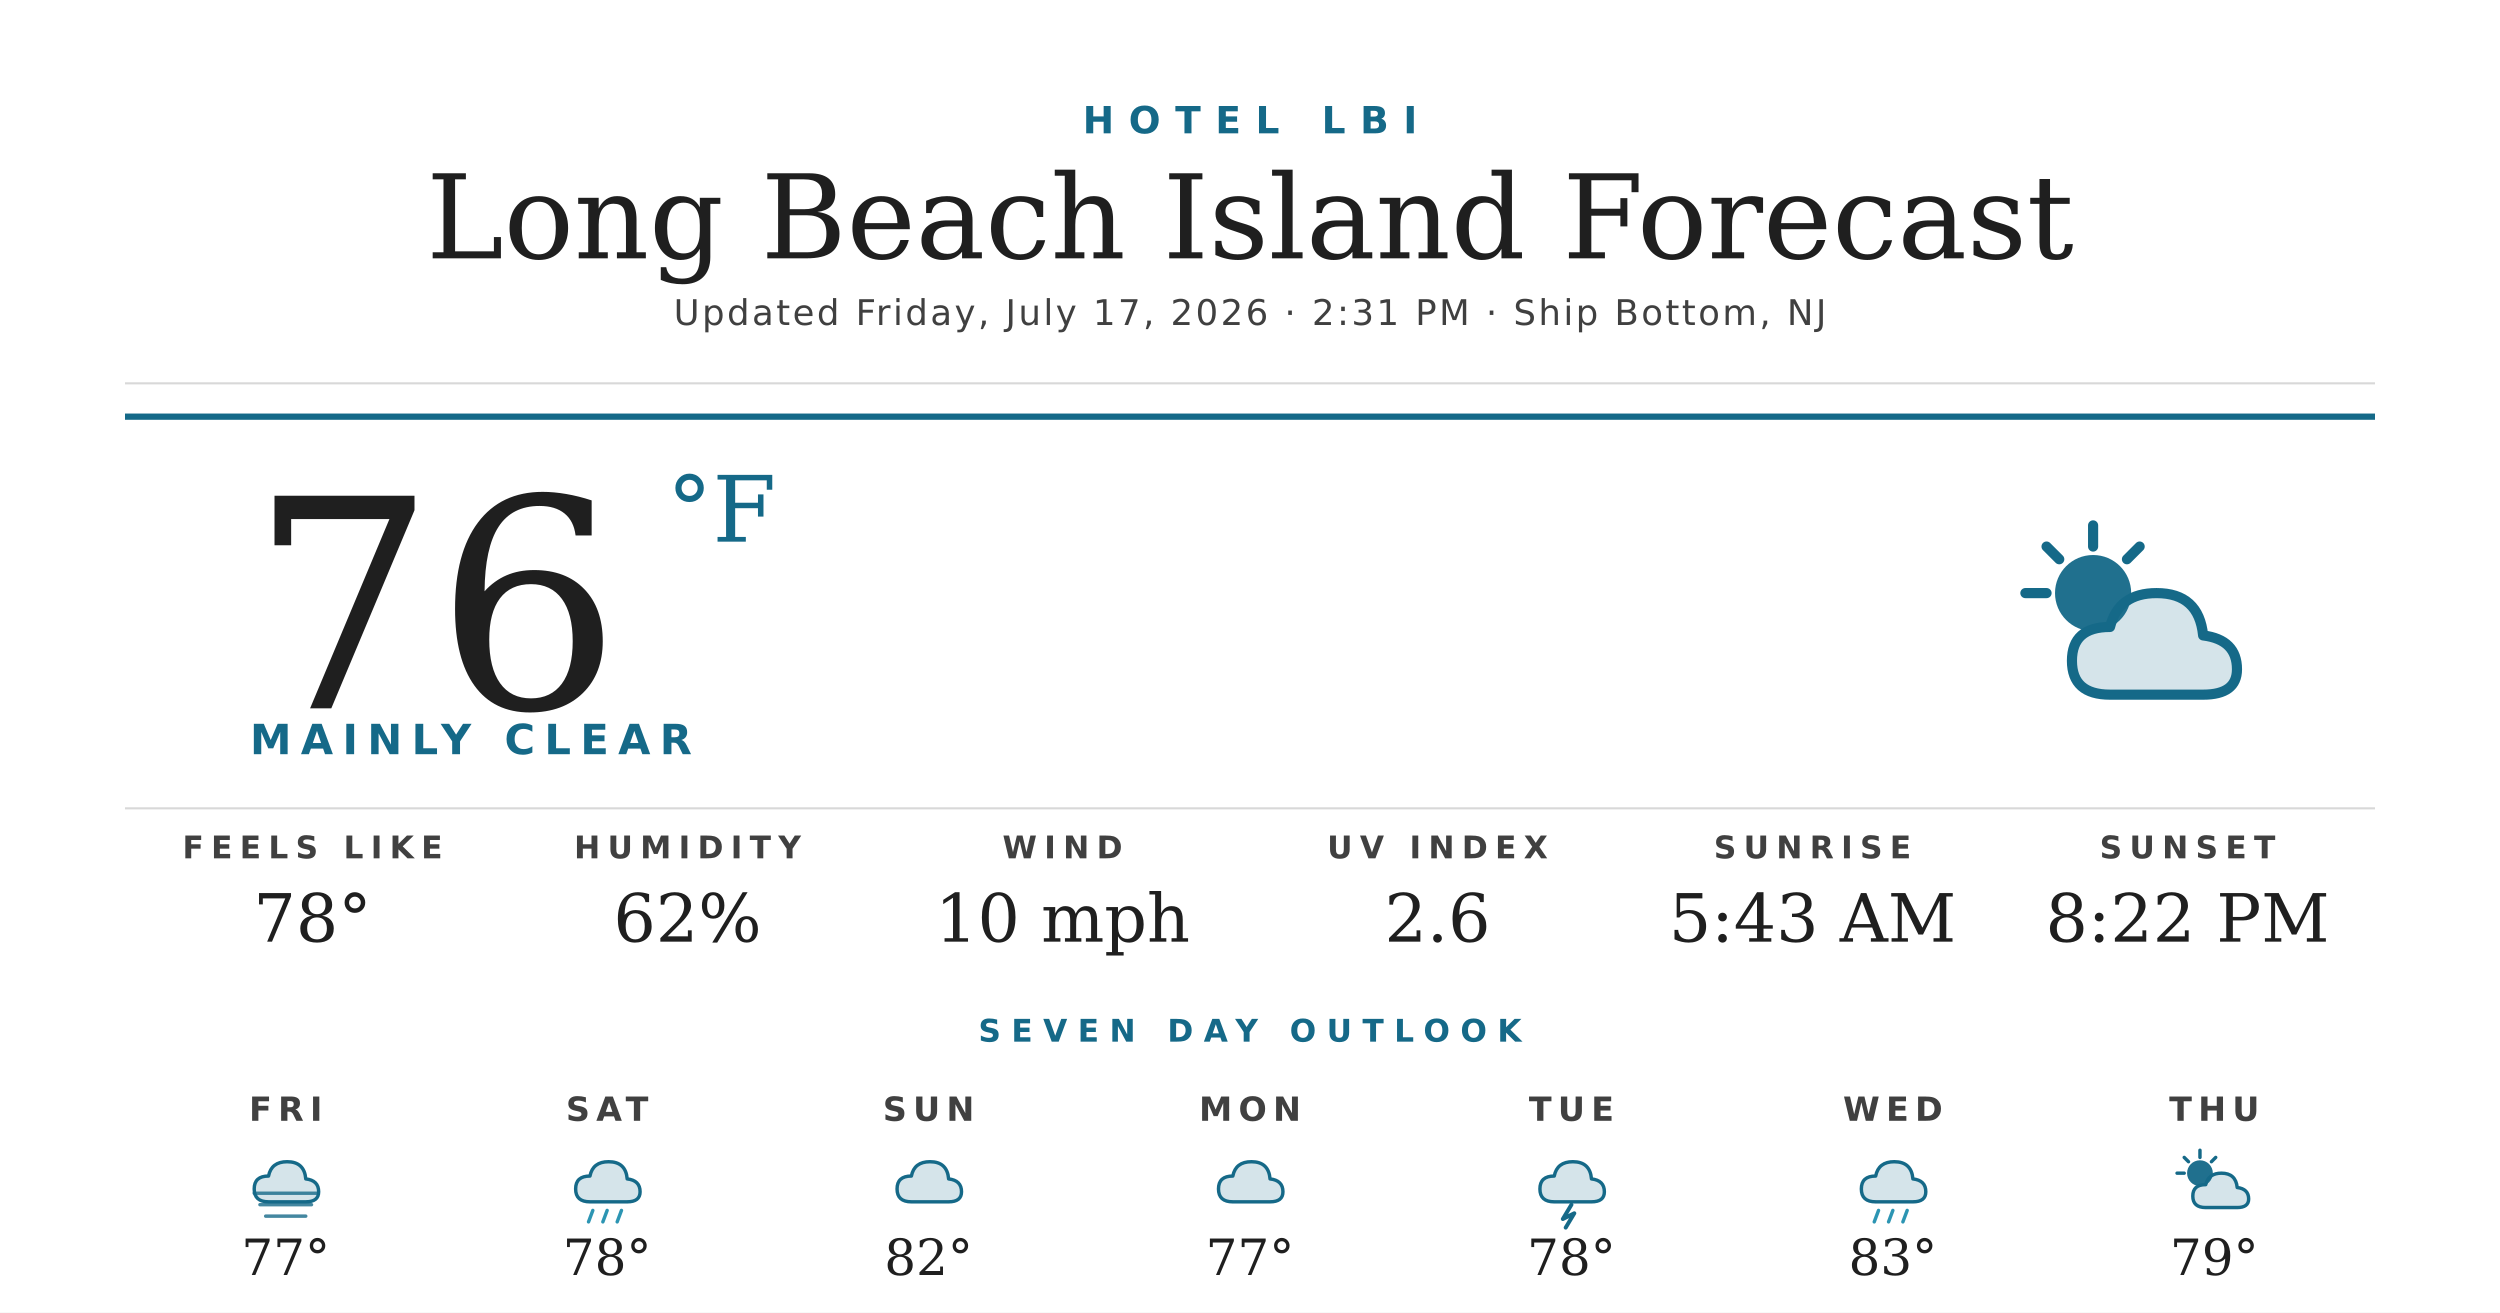
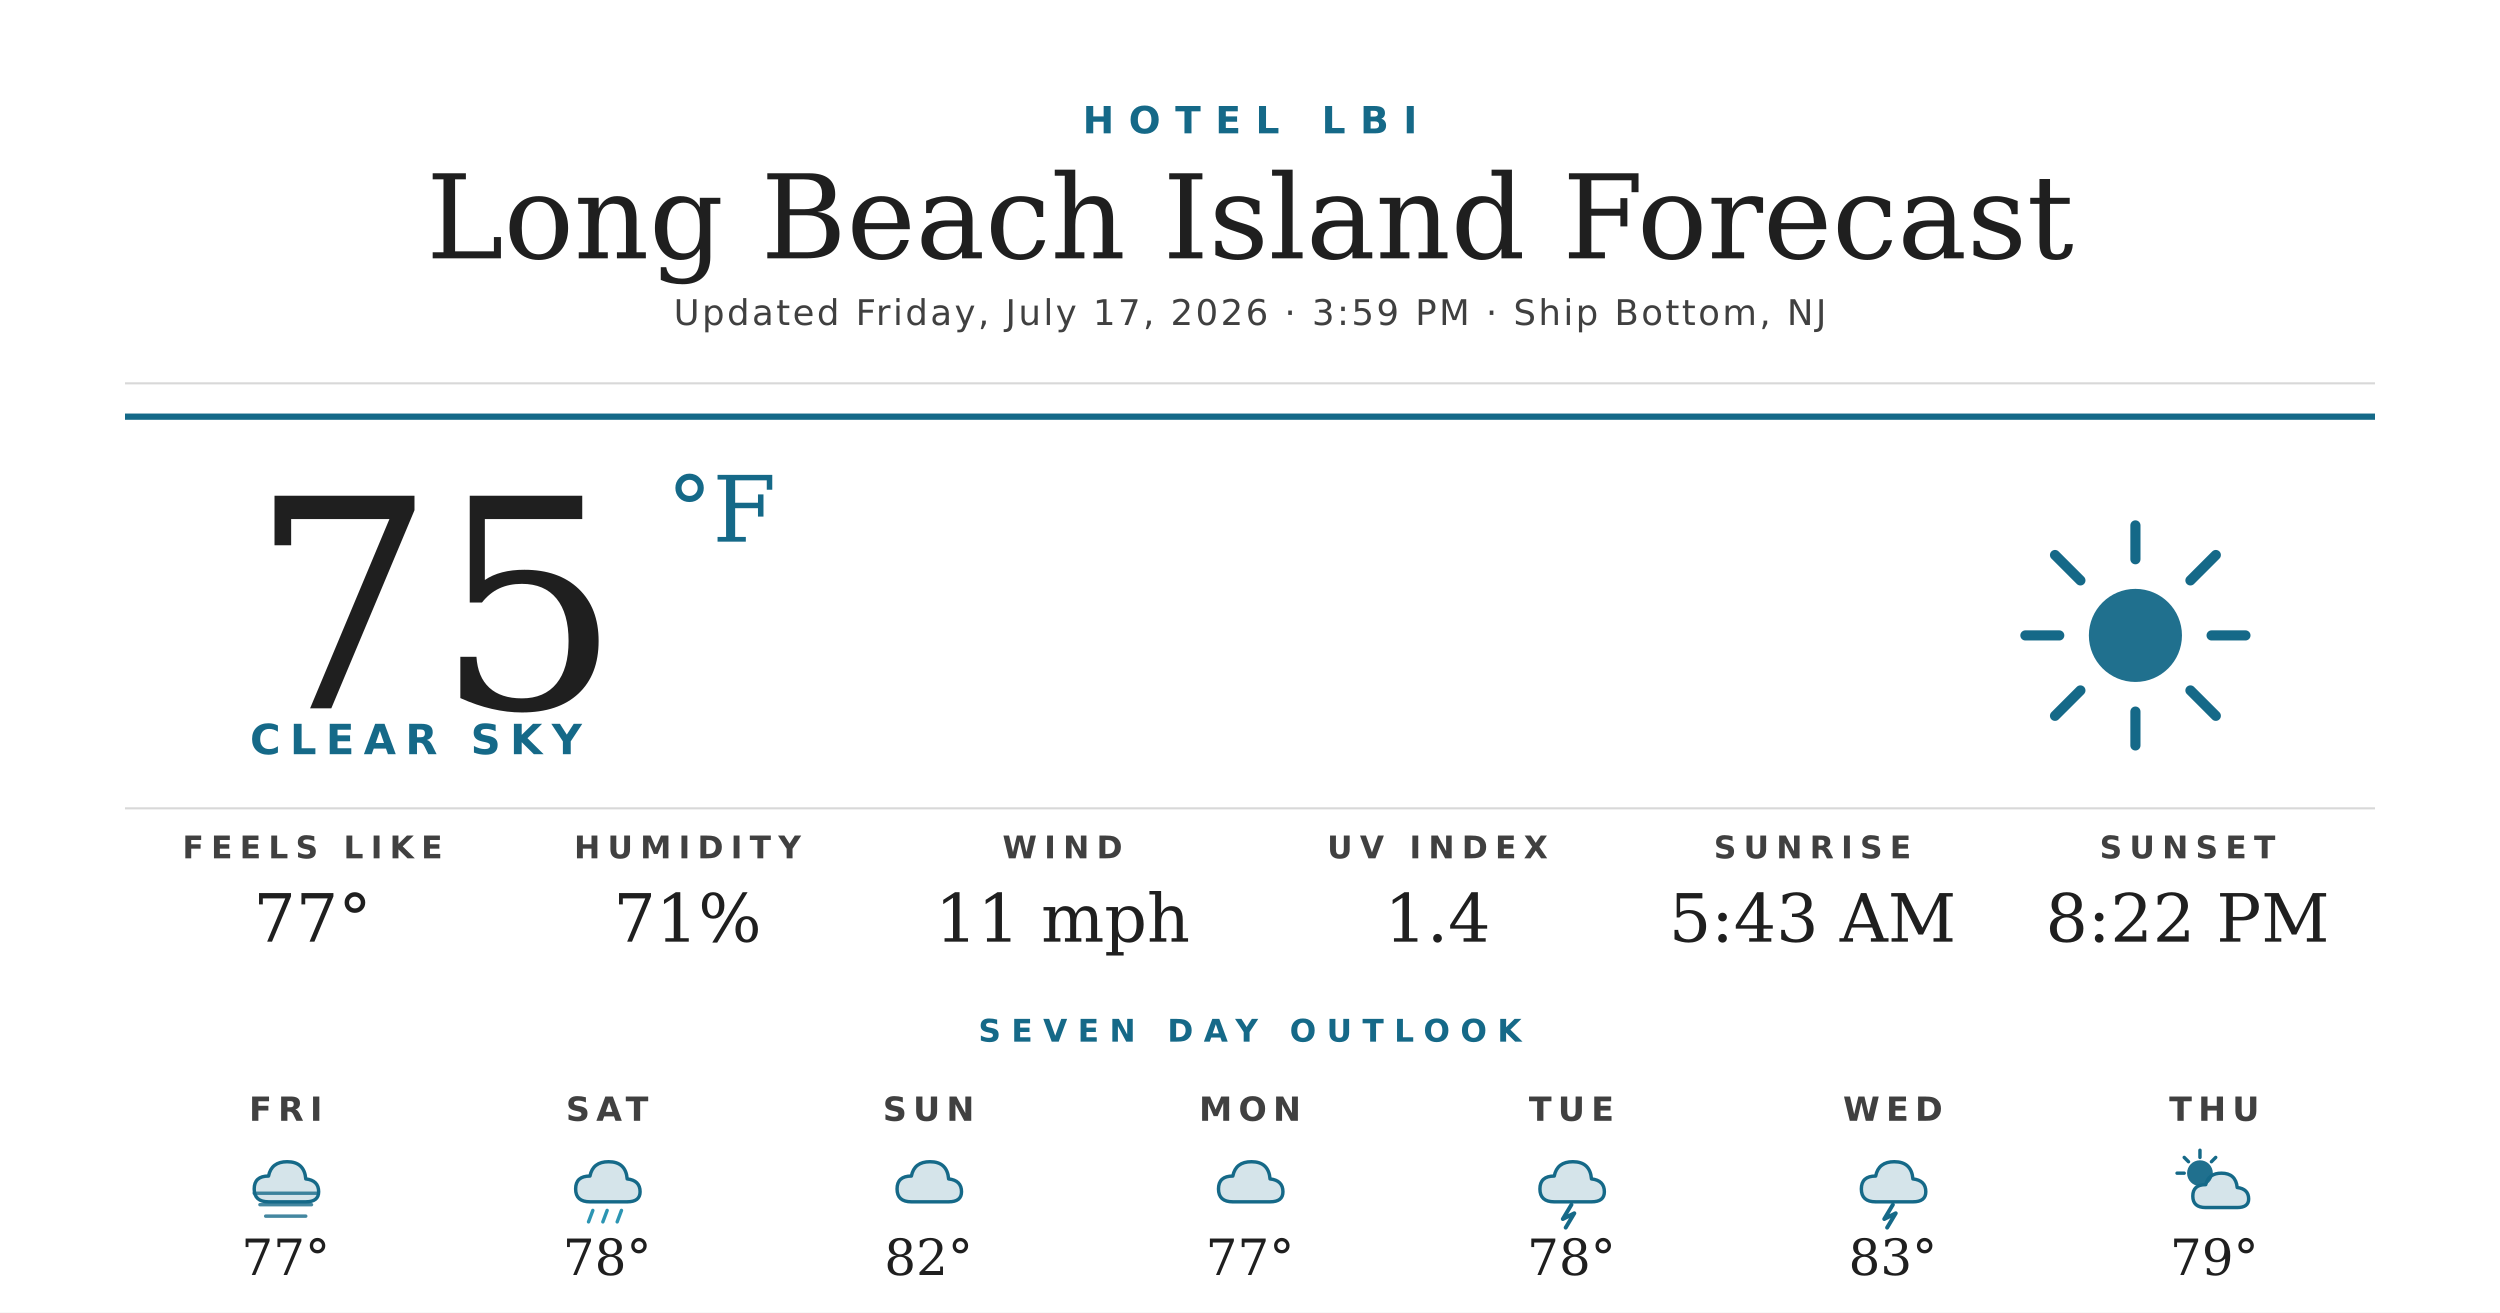
<svg xmlns="http://www.w3.org/2000/svg" width="1200" height="630" viewBox="0 0 1200 630">
  <rect width="1200" height="630" fill="#ffffff" />
  <text x="600" y="64" text-anchor="middle" font-family="'Montserrat Bold', 'Montserrat', 'DejaVu Sans', Helvetica, Arial, sans-serif" font-size="18" font-weight="700" fill="#156988" letter-spacing="7">HOTEL LBI</text>
  <text x="600" y="124" text-anchor="middle" font-family="'Prata', 'DejaVu Serif', Georgia, serif" font-size="56" fill="#1f1f1f">Long Beach Island Forecast</text>
-   <text x="600" y="156" text-anchor="middle" font-family="'Montserrat', 'DejaVu Sans', Helvetica, Arial, sans-serif" font-size="17" font-weight="500" fill="#404040" letter-spacing="1.2">Updated Friday, July 17, 2026 · 2:31 PM · Ship Bottom, NJ</text>
+   <text x="600" y="156" text-anchor="middle" font-family="'Montserrat', 'DejaVu Sans', Helvetica, Arial, sans-serif" font-size="17" font-weight="500" fill="#404040" letter-spacing="1.2">Updated Friday, July 17, 2026 · 3:59 PM · Ship Bottom, NJ</text>
  <line x1="60" y1="184" x2="1140" y2="184" stroke="#d8d8d8" stroke-width="1" />
  <line x1="60" y1="200" x2="1140" y2="200" stroke="#156988" stroke-width="3" />
-   <text x="120" y="340" font-family="'Prata', 'DejaVu Serif', Georgia, serif" font-size="140" fill="#1f1f1f">76</text>
+   <text x="120" y="340" font-family="'Prata', 'DejaVu Serif', Georgia, serif" font-size="140" fill="#1f1f1f">75</text>
  <text x="320" y="260" font-family="'Prata', 'DejaVu Serif', Georgia, serif" font-size="44" fill="#156988">°F</text>
-   <text x="120" y="362" font-family="'Montserrat Bold', 'Montserrat', 'DejaVu Sans', Helvetica, Arial, sans-serif" font-size="20" font-weight="700" fill="#156988" letter-spacing="4.5">MAINLY CLEAR</text>
+   <text x="120" y="362" font-family="'Montserrat Bold', 'Montserrat', 'DejaVu Sans', Helvetica, Arial, sans-serif" font-size="20" font-weight="700" fill="#156988" letter-spacing="4.5">CLEAR SKY</text>
  <g transform="translate(960,240) scale(2.03125)">
-     <circle cx="22" cy="22" r="9" fill="#156988" opacity="0.95" />
+     <circle cx="32" cy="32" r="11" fill="#156988" opacity="0.95" />
    <g stroke="#156988" stroke-width="2.4" stroke-linecap="round">
-       <line x1="22" y1="6" x2="22" y2="11" />
-       <line x1="6" y1="22" x2="11" y2="22" />
-       <line x1="11" y1="11" x2="14" y2="14" />
-       <line x1="33" y1="11" x2="30" y2="14" />
+       <line x1="32" y1="6" x2="32" y2="14" />
+       <line x1="32" y1="50" x2="32" y2="58" />
+       <line x1="6" y1="32" x2="14" y2="32" />
+       <line x1="50" y1="32" x2="58" y2="32" />
+       <line x1="13" y1="13" x2="19" y2="19" />
+       <line x1="45" y1="45" x2="51" y2="51" />
+       <line x1="13" y1="51" x2="19" y2="45" />
+       <line x1="45" y1="19" x2="51" y2="13" />
    </g>
-     <path d="M26 46 Q17 46 17 38 Q17 30 26 30 Q28 22 37 22 Q47 22 48 32 Q56 33 56 40 Q56 46 48 46 Z" fill="#156988" opacity="0.18" />
-     <path d="M26 46 Q17 46 17 38 Q17 30 26 30 Q28 22 37 22 Q47 22 48 32 Q56 33 56 40 Q56 46 48 46 Z" fill="none" stroke="#156988" stroke-width="2.4" stroke-linejoin="round" />
  </g>
  <line x1="60" y1="388" x2="1140" y2="388" stroke="#d8d8d8" stroke-width="1" />
  <text x="150" y="412" text-anchor="middle" font-family="'Montserrat Bold', 'Montserrat', 'DejaVu Sans', Helvetica, Arial, sans-serif" font-size="15" font-weight="700" fill="#404040" letter-spacing="3.5">FEELS LIKE</text>
-   <text x="150" y="452" text-anchor="middle" font-family="'Prata', 'DejaVu Serif', Georgia, serif" font-size="32" fill="#1f1f1f">78°</text>
+   <text x="150" y="452" text-anchor="middle" font-family="'Prata', 'DejaVu Serif', Georgia, serif" font-size="32" fill="#1f1f1f">77°</text>
  <text x="330" y="412" text-anchor="middle" font-family="'Montserrat Bold', 'Montserrat', 'DejaVu Sans', Helvetica, Arial, sans-serif" font-size="15" font-weight="700" fill="#404040" letter-spacing="3.5">HUMIDITY</text>
-   <text x="330" y="452" text-anchor="middle" font-family="'Prata', 'DejaVu Serif', Georgia, serif" font-size="32" fill="#1f1f1f">62%</text>
+   <text x="330" y="452" text-anchor="middle" font-family="'Prata', 'DejaVu Serif', Georgia, serif" font-size="32" fill="#1f1f1f">71%</text>
  <text x="510" y="412" text-anchor="middle" font-family="'Montserrat Bold', 'Montserrat', 'DejaVu Sans', Helvetica, Arial, sans-serif" font-size="15" font-weight="700" fill="#404040" letter-spacing="3.5">WIND</text>
-   <text x="510" y="452" text-anchor="middle" font-family="'Prata', 'DejaVu Serif', Georgia, serif" font-size="32" fill="#1f1f1f">10 mph</text>
+   <text x="510" y="452" text-anchor="middle" font-family="'Prata', 'DejaVu Serif', Georgia, serif" font-size="32" fill="#1f1f1f">11 mph</text>
  <text x="690" y="412" text-anchor="middle" font-family="'Montserrat Bold', 'Montserrat', 'DejaVu Sans', Helvetica, Arial, sans-serif" font-size="15" font-weight="700" fill="#404040" letter-spacing="3.5">UV INDEX</text>
-   <text x="690" y="452" text-anchor="middle" font-family="'Prata', 'DejaVu Serif', Georgia, serif" font-size="32" fill="#1f1f1f">2.6</text>
+   <text x="690" y="452" text-anchor="middle" font-family="'Prata', 'DejaVu Serif', Georgia, serif" font-size="32" fill="#1f1f1f">1.4</text>
  <text x="870" y="412" text-anchor="middle" font-family="'Montserrat Bold', 'Montserrat', 'DejaVu Sans', Helvetica, Arial, sans-serif" font-size="15" font-weight="700" fill="#404040" letter-spacing="3.5">SUNRISE</text>
  <text x="870" y="452" text-anchor="middle" font-family="'Prata', 'DejaVu Serif', Georgia, serif" font-size="32" fill="#1f1f1f">5:43 AM</text>
  <text x="1050" y="412" text-anchor="middle" font-family="'Montserrat Bold', 'Montserrat', 'DejaVu Sans', Helvetica, Arial, sans-serif" font-size="15" font-weight="700" fill="#404040" letter-spacing="3.5">SUNSET</text>
  <text x="1050" y="452" text-anchor="middle" font-family="'Prata', 'DejaVu Serif', Georgia, serif" font-size="32" fill="#1f1f1f">8:22 PM</text>
  <text x="600" y="500" text-anchor="middle" font-family="'Montserrat Bold', 'Montserrat', 'DejaVu Sans', Helvetica, Arial, sans-serif" font-size="15" font-weight="700" fill="#156988" letter-spacing="5">SEVEN DAY OUTLOOK</text>
  <text x="137.143" y="538" text-anchor="middle" font-family="'Montserrat Bold', 'Montserrat', 'DejaVu Sans', Helvetica, Arial, sans-serif" font-size="16" font-weight="700" fill="#404040" letter-spacing="3">FRI</text>
  <g transform="translate(115.1429,548) scale(0.6875)">
    <path d="M20 42 Q10 42 10 33 Q10 24 20 24 Q22 14 33 14 Q45 14 46 26 Q55 27 55 35 Q55 42 46 42 Z" fill="#156988" opacity="0.18" />
    <path d="M20 42 Q10 42 10 33 Q10 24 20 24 Q22 14 33 14 Q45 14 46 26 Q55 27 55 35 Q55 42 46 42 Z" fill="none" stroke="#156988" stroke-width="2.4" stroke-linejoin="round" />
    <g stroke="#156988" stroke-width="2.4" stroke-linecap="round" opacity="0.8">
      <line x1="10" y1="36" x2="54" y2="36" />
      <line x1="14" y1="44" x2="50" y2="44" />
      <line x1="18" y1="52" x2="46" y2="52" />
    </g>
  </g>
  <text x="137.143" y="612" text-anchor="middle" font-family="'Prata', 'DejaVu Serif', Georgia, serif" font-size="24" fill="#1f1f1f">77°</text>
  <text x="291.429" y="538" text-anchor="middle" font-family="'Montserrat Bold', 'Montserrat', 'DejaVu Sans', Helvetica, Arial, sans-serif" font-size="16" font-weight="700" fill="#404040" letter-spacing="3">SAT</text>
  <g transform="translate(269.4286,548) scale(0.6875)">
    <path d="M20 42 Q10 42 10 33 Q10 24 20 24 Q22 14 33 14 Q45 14 46 26 Q55 27 55 35 Q55 42 46 42 Z" fill="#156988" opacity="0.18" />
    <path d="M20 42 Q10 42 10 33 Q10 24 20 24 Q22 14 33 14 Q45 14 46 26 Q55 27 55 35 Q55 42 46 42 Z" fill="none" stroke="#156988" stroke-width="2.4" stroke-linejoin="round" />
    <g stroke="#2C95B3" stroke-width="2.4" stroke-linecap="round">
      <line x1="22" y1="48" x2="19" y2="56" />
      <line x1="32" y1="48" x2="29" y2="56" />
      <line x1="42" y1="48" x2="39" y2="56" />
    </g>
  </g>
  <text x="291.429" y="612" text-anchor="middle" font-family="'Prata', 'DejaVu Serif', Georgia, serif" font-size="24" fill="#1f1f1f">78°</text>
  <text x="445.714" y="538" text-anchor="middle" font-family="'Montserrat Bold', 'Montserrat', 'DejaVu Sans', Helvetica, Arial, sans-serif" font-size="16" font-weight="700" fill="#404040" letter-spacing="3">SUN</text>
  <g transform="translate(423.7143,548) scale(0.6875)">
    <path d="M20 42 Q10 42 10 33 Q10 24 20 24 Q22 14 33 14 Q45 14 46 26 Q55 27 55 35 Q55 42 46 42 Z" fill="#156988" opacity="0.18" />
    <path d="M20 42 Q10 42 10 33 Q10 24 20 24 Q22 14 33 14 Q45 14 46 26 Q55 27 55 35 Q55 42 46 42 Z" fill="none" stroke="#156988" stroke-width="2.4" stroke-linejoin="round" />
  </g>
  <text x="445.714" y="612" text-anchor="middle" font-family="'Prata', 'DejaVu Serif', Georgia, serif" font-size="24" fill="#1f1f1f">82°</text>
  <text x="600" y="538" text-anchor="middle" font-family="'Montserrat Bold', 'Montserrat', 'DejaVu Sans', Helvetica, Arial, sans-serif" font-size="16" font-weight="700" fill="#404040" letter-spacing="3">MON</text>
  <g transform="translate(578,548) scale(0.6875)">
    <path d="M20 42 Q10 42 10 33 Q10 24 20 24 Q22 14 33 14 Q45 14 46 26 Q55 27 55 35 Q55 42 46 42 Z" fill="#156988" opacity="0.18" />
    <path d="M20 42 Q10 42 10 33 Q10 24 20 24 Q22 14 33 14 Q45 14 46 26 Q55 27 55 35 Q55 42 46 42 Z" fill="none" stroke="#156988" stroke-width="2.4" stroke-linejoin="round" />
  </g>
  <text x="600" y="612" text-anchor="middle" font-family="'Prata', 'DejaVu Serif', Georgia, serif" font-size="24" fill="#1f1f1f">77°</text>
  <text x="754.286" y="538" text-anchor="middle" font-family="'Montserrat Bold', 'Montserrat', 'DejaVu Sans', Helvetica, Arial, sans-serif" font-size="16" font-weight="700" fill="#404040" letter-spacing="3">TUE</text>
  <g transform="translate(732.2857,548) scale(0.6875)">
    <path d="M20 42 Q10 42 10 33 Q10 24 20 24 Q22 14 33 14 Q45 14 46 26 Q55 27 55 35 Q55 42 46 42 Z" fill="#156988" opacity="0.18" />
    <path d="M20 42 Q10 42 10 33 Q10 24 20 24 Q22 14 33 14 Q45 14 46 26 Q55 27 55 35 Q55 42 46 42 Z" fill="none" stroke="#156988" stroke-width="2.4" stroke-linejoin="round" />
    <path d="M32 44 L26 54 L34 50 L28 60" stroke="#156988" stroke-width="2.8" fill="none" stroke-linecap="round" stroke-linejoin="round" />
  </g>
  <text x="754.286" y="612" text-anchor="middle" font-family="'Prata', 'DejaVu Serif', Georgia, serif" font-size="24" fill="#1f1f1f">78°</text>
  <text x="908.571" y="538" text-anchor="middle" font-family="'Montserrat Bold', 'Montserrat', 'DejaVu Sans', Helvetica, Arial, sans-serif" font-size="16" font-weight="700" fill="#404040" letter-spacing="3">WED</text>
  <g transform="translate(886.5714,548) scale(0.6875)">
    <path d="M20 42 Q10 42 10 33 Q10 24 20 24 Q22 14 33 14 Q45 14 46 26 Q55 27 55 35 Q55 42 46 42 Z" fill="#156988" opacity="0.18" />
    <path d="M20 42 Q10 42 10 33 Q10 24 20 24 Q22 14 33 14 Q45 14 46 26 Q55 27 55 35 Q55 42 46 42 Z" fill="none" stroke="#156988" stroke-width="2.4" stroke-linejoin="round" />
-     <g stroke="#2C95B3" stroke-width="2.4" stroke-linecap="round">
-       <line x1="22" y1="48" x2="19" y2="56" />
-       <line x1="32" y1="48" x2="29" y2="56" />
-       <line x1="42" y1="48" x2="39" y2="56" />
-     </g>
+     <path d="M32 44 L26 54 L34 50 L28 60" stroke="#156988" stroke-width="2.8" fill="none" stroke-linecap="round" stroke-linejoin="round" />
  </g>
  <text x="908.571" y="612" text-anchor="middle" font-family="'Prata', 'DejaVu Serif', Georgia, serif" font-size="24" fill="#1f1f1f">83°</text>
  <text x="1062.857" y="538" text-anchor="middle" font-family="'Montserrat Bold', 'Montserrat', 'DejaVu Sans', Helvetica, Arial, sans-serif" font-size="16" font-weight="700" fill="#404040" letter-spacing="3">THU</text>
  <g transform="translate(1040.857,548) scale(0.6875)">
    <circle cx="22" cy="22" r="9" fill="#156988" opacity="0.95" />
    <g stroke="#156988" stroke-width="2.4" stroke-linecap="round">
      <line x1="22" y1="6" x2="22" y2="11" />
      <line x1="6" y1="22" x2="11" y2="22" />
      <line x1="11" y1="11" x2="14" y2="14" />
      <line x1="33" y1="11" x2="30" y2="14" />
    </g>
    <path d="M26 46 Q17 46 17 38 Q17 30 26 30 Q28 22 37 22 Q47 22 48 32 Q56 33 56 40 Q56 46 48 46 Z" fill="#156988" opacity="0.18" />
    <path d="M26 46 Q17 46 17 38 Q17 30 26 30 Q28 22 37 22 Q47 22 48 32 Q56 33 56 40 Q56 46 48 46 Z" fill="none" stroke="#156988" stroke-width="2.4" stroke-linejoin="round" />
  </g>
  <text x="1062.857" y="612" text-anchor="middle" font-family="'Prata', 'DejaVu Serif', Georgia, serif" font-size="24" fill="#1f1f1f">79°</text>
</svg>
